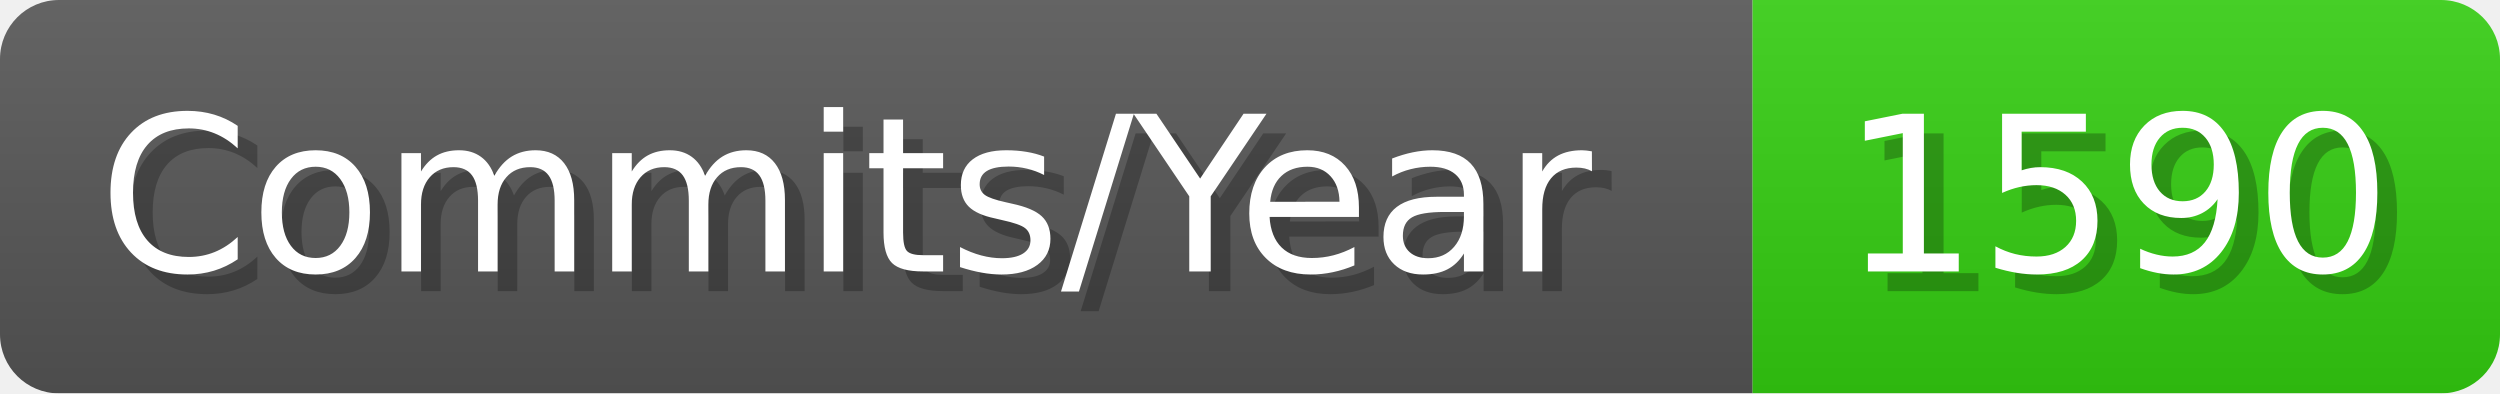
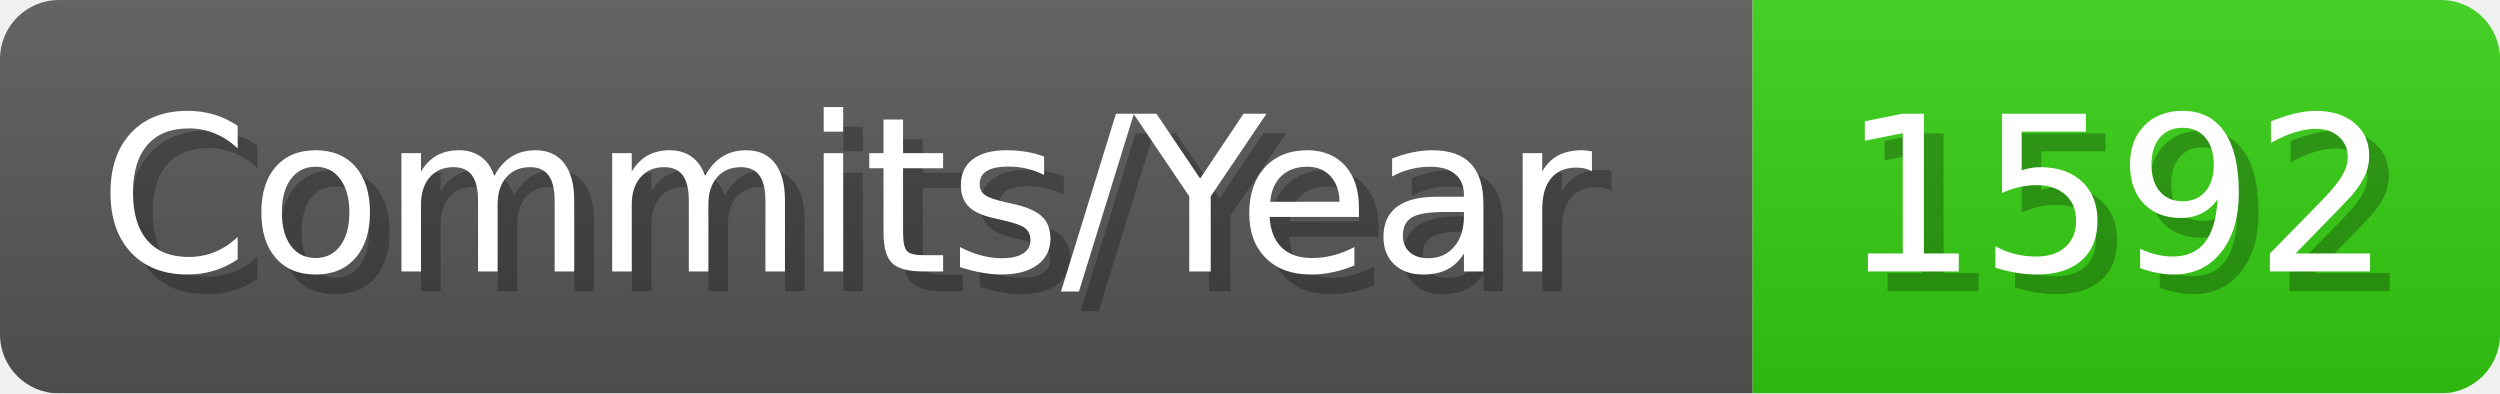
- <svg xmlns="http://www.w3.org/2000/svg" width="127.1" height="20" viewBox="0 0 1271 200" role="img" aria-label="Commits/Year: 1590">
+ <svg xmlns="http://www.w3.org/2000/svg" width="127.1" height="20" viewBox="0 0 1271 200" role="img" aria-label="Commits/Year: 1592">
  <linearGradient id="aUPdi" x2="0" y2="100%">
    <stop offset="0" stop-opacity=".1" stop-color="#EEE" />
    <stop offset="1" stop-opacity=".1" />
  </linearGradient>
  <mask id="WfAiQ">
    <rect width="1271" height="200" rx="30" fill="#FFF" />
  </mask>
  <g mask="url(#WfAiQ)">
    <rect width="891" height="200" fill="#555" />
    <rect width="380" height="200" fill="#3C1" x="891" />
    <rect width="1271" height="200" fill="url(#aUPdi)" />
  </g>
  <g aria-hidden="true" fill="#fff" text-anchor="start" font-family="Verdana,DejaVu Sans,sans-serif" font-size="110">
    <text x="60" y="148" textLength="791" fill="#000" opacity="0.25">Commits/Year</text>
    <text x="50" y="138" textLength="791">Commits/Year</text>
-     <text x="946" y="148" textLength="280" fill="#000" opacity="0.25">1590</text>
-     <text x="936" y="138" textLength="280">1590</text>
+     <text x="946" y="148" textLength="280" fill="#000" opacity="0.25">1592</text>
+     <text x="936" y="138" textLength="280">1592</text>
  </g>
</svg>
